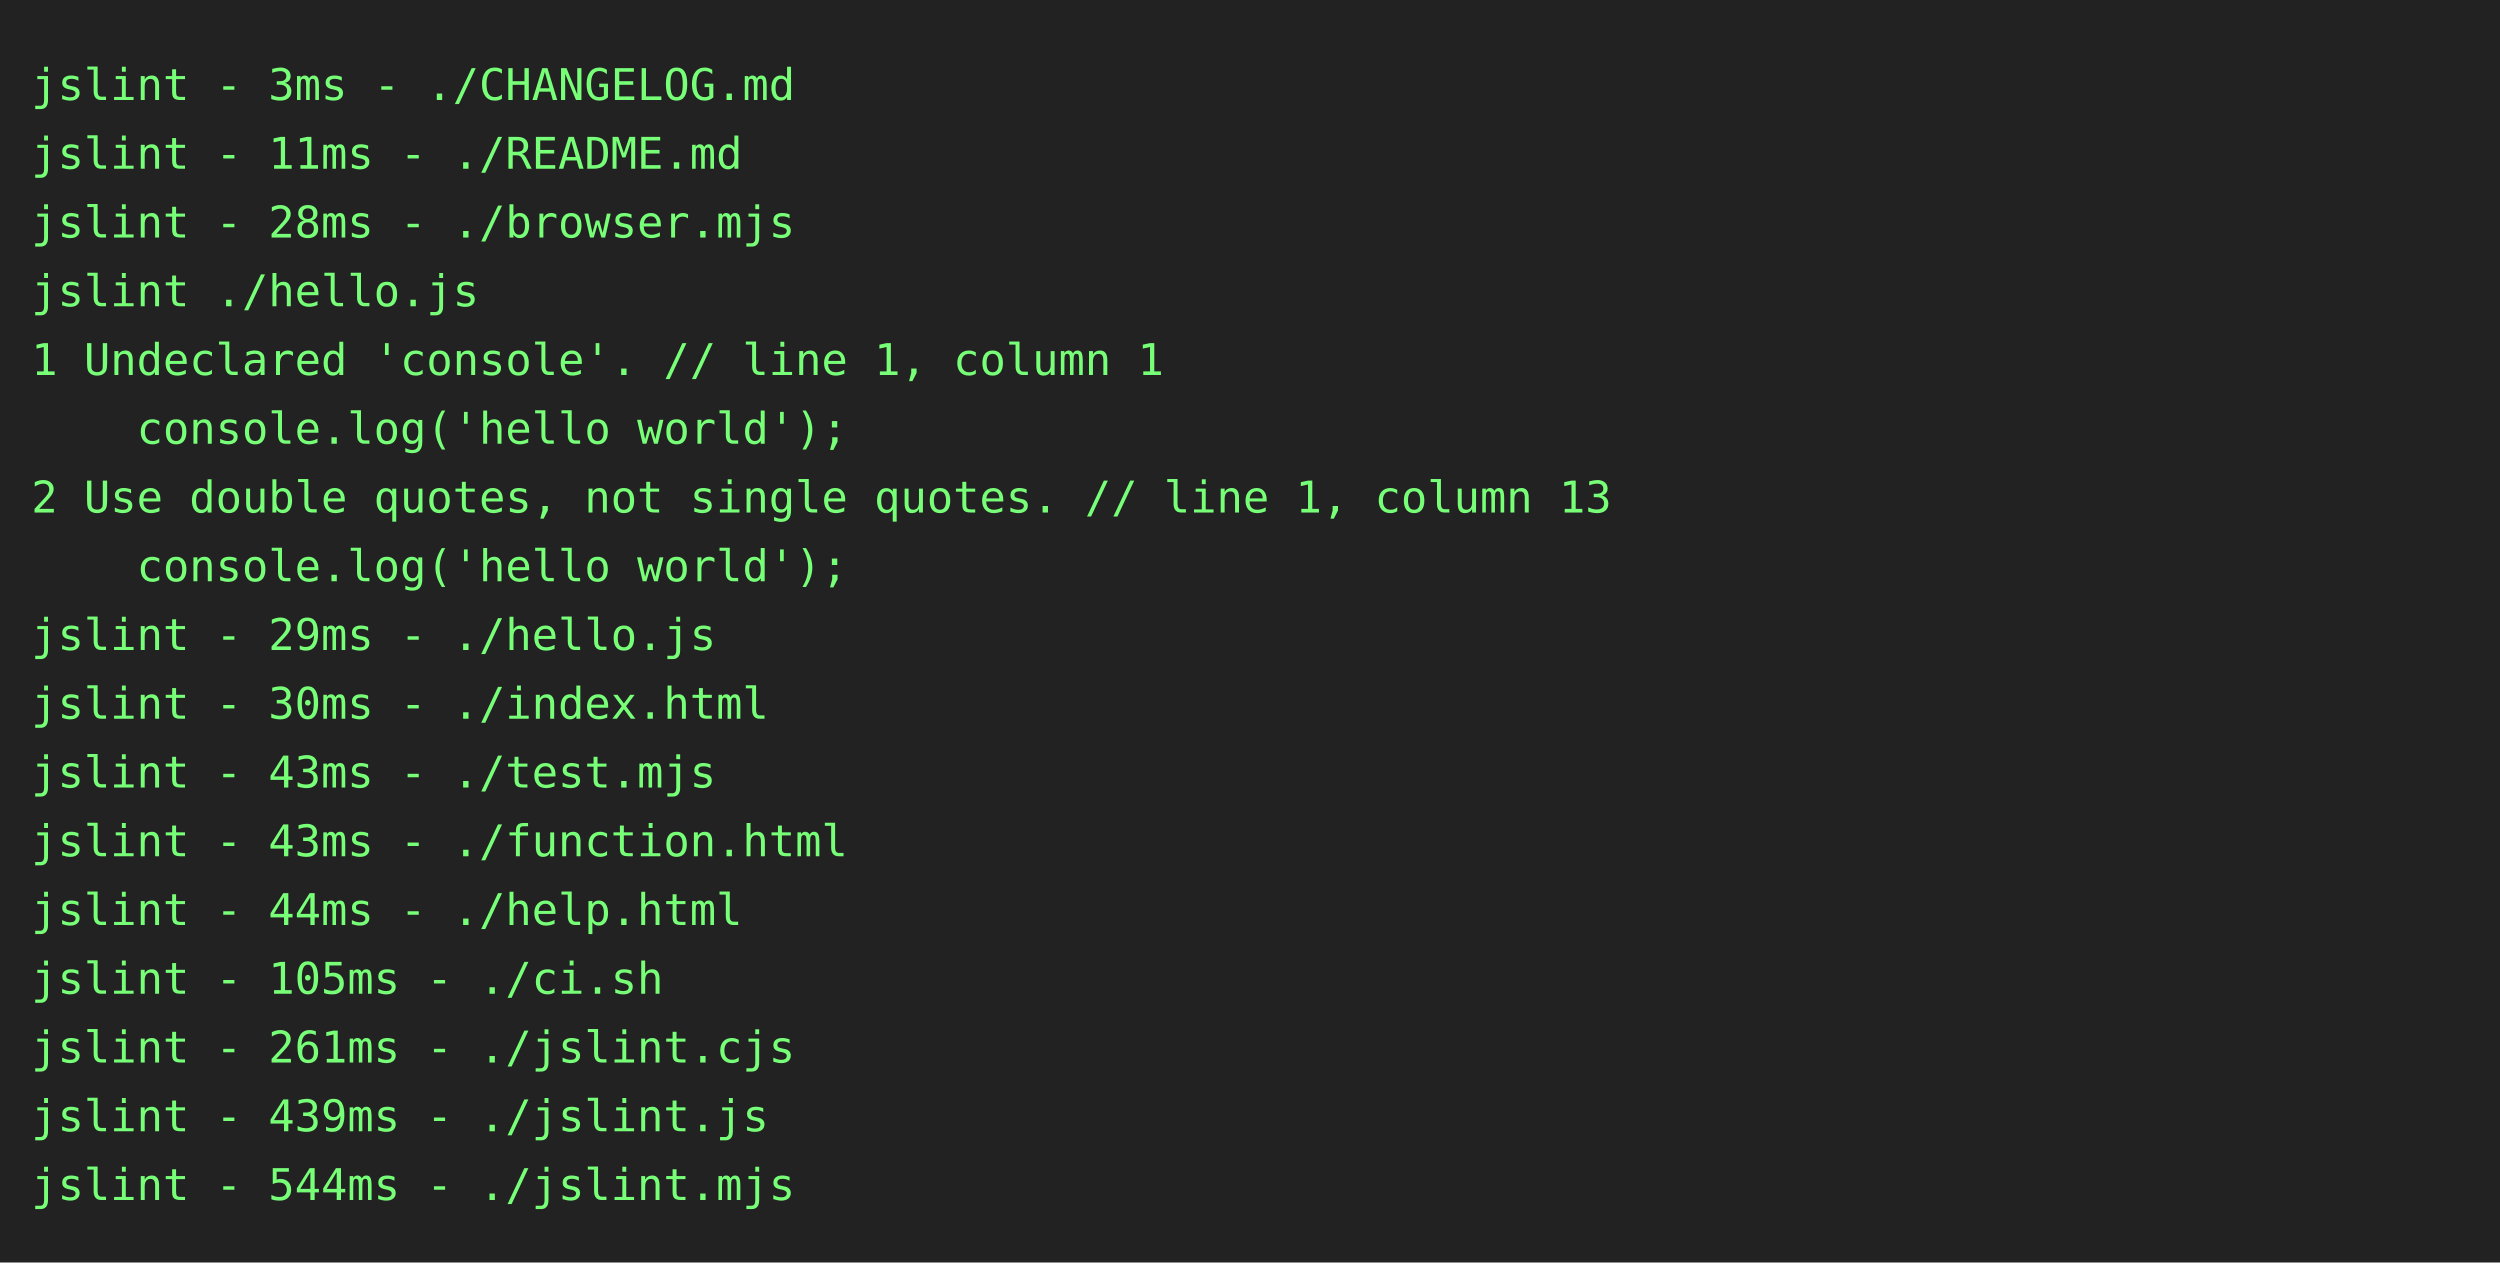
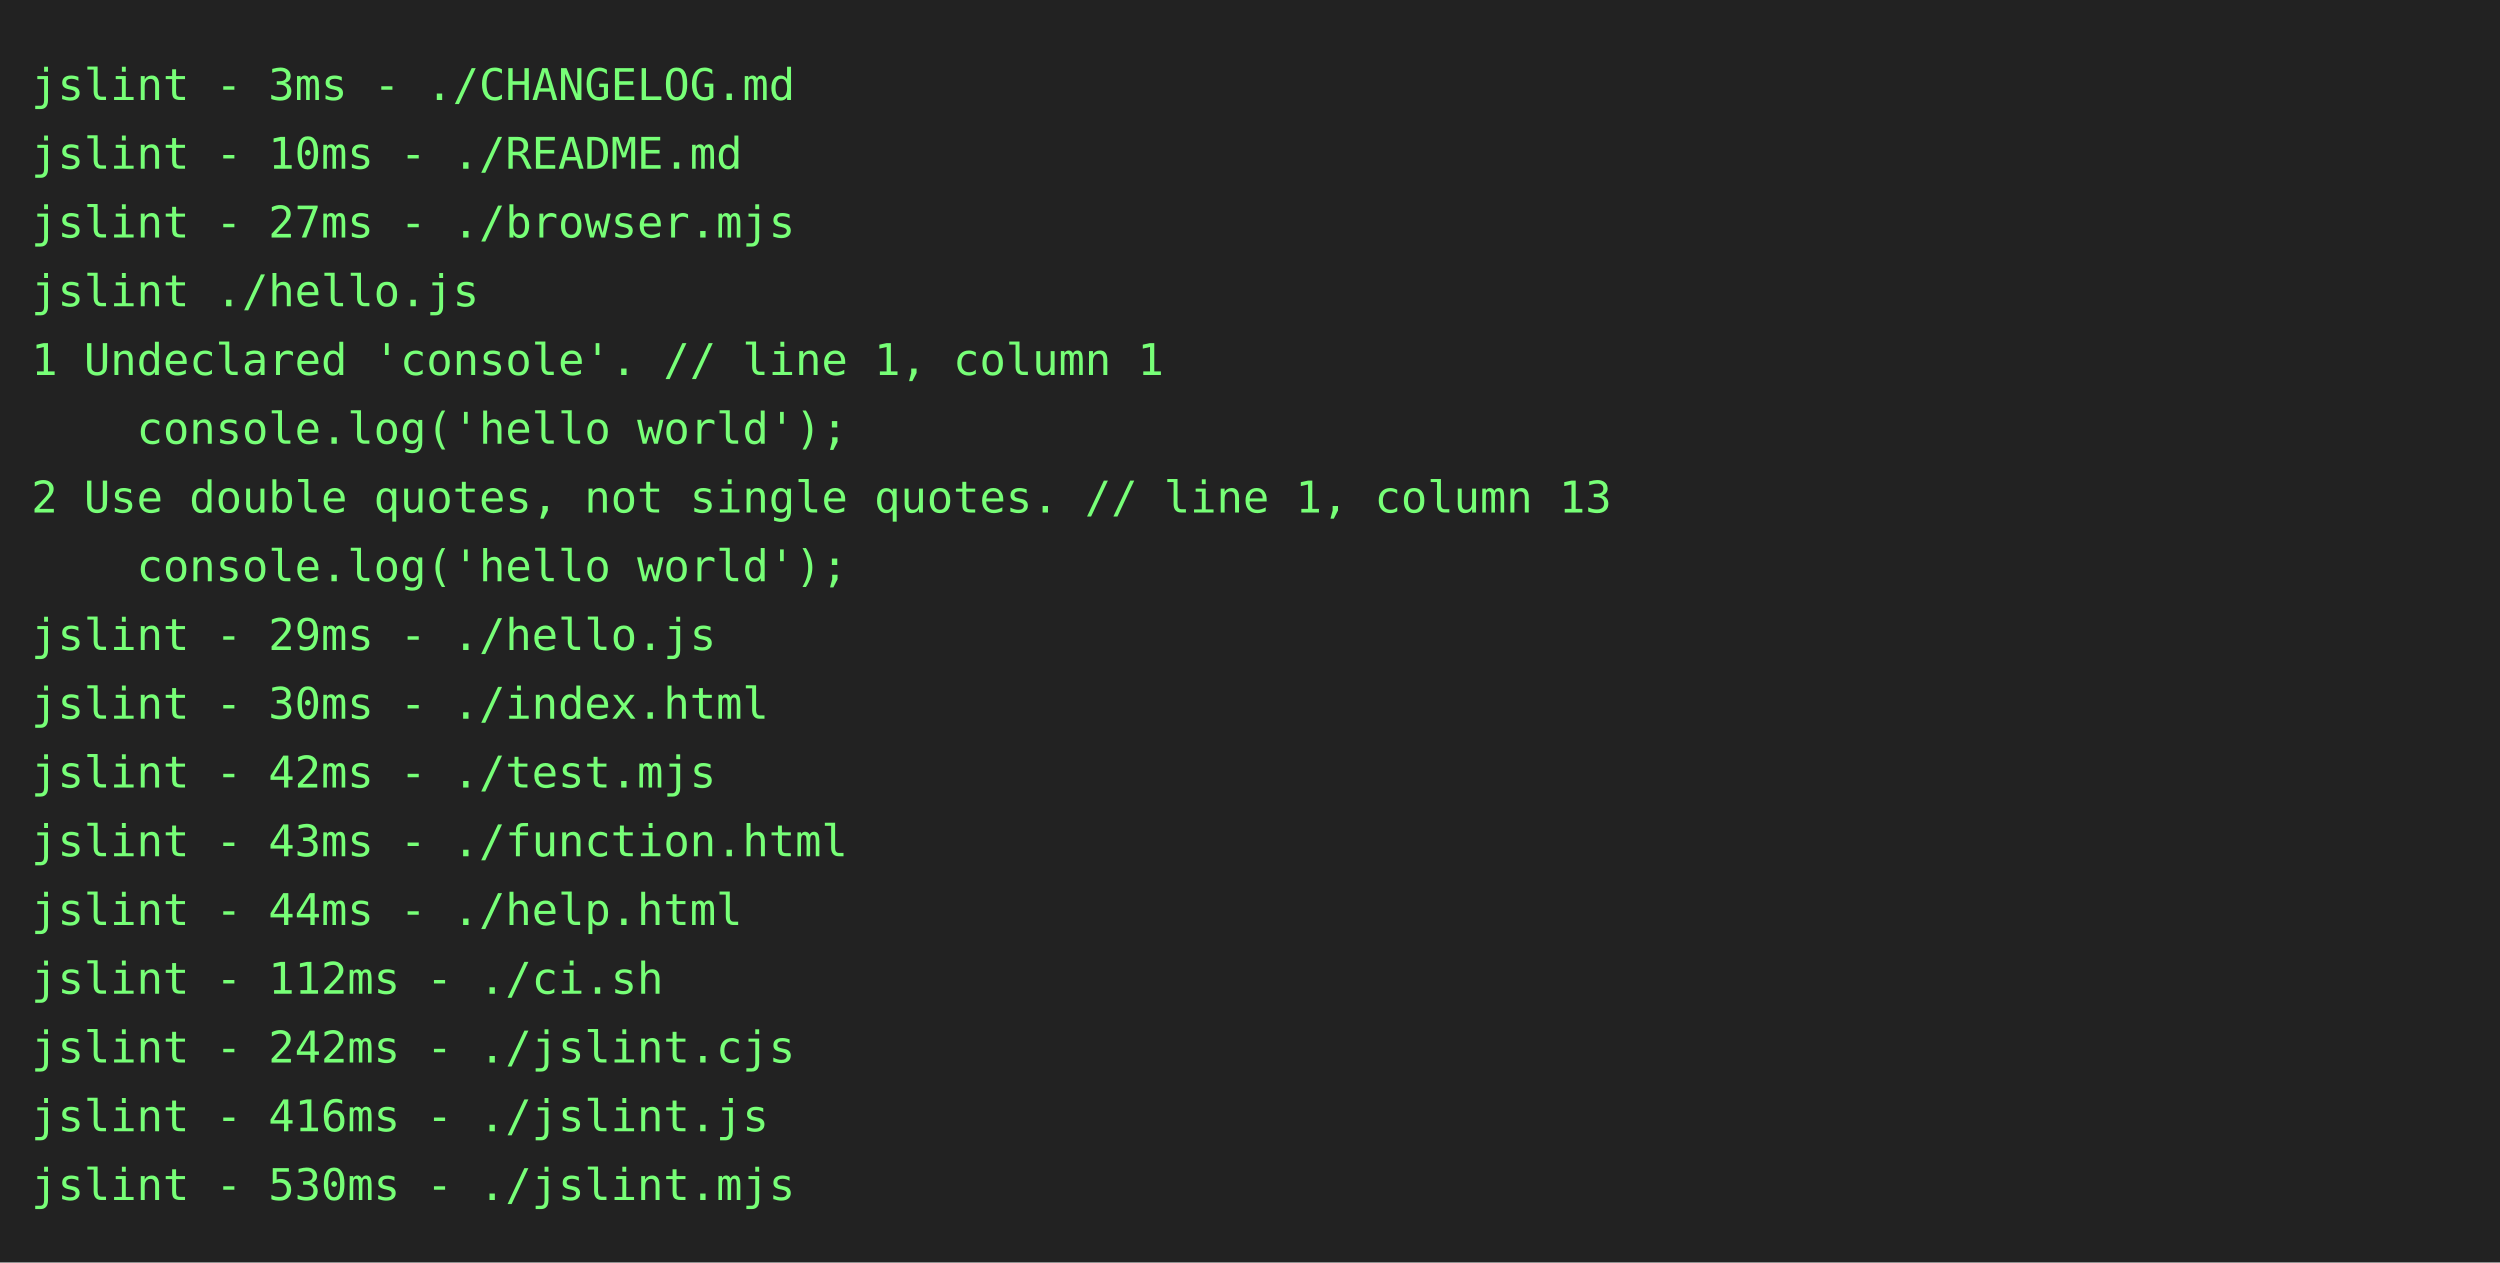
<svg xmlns="http://www.w3.org/2000/svg" height="404" width="800">
  <rect height="404" fill="#222" width="800" />
  <text fill="#7f7" font-family="consolas, menlo, monospace" font-size="14" xml:space="preserve">
    <tspan lengthAdjust="spacingAndGlyphs" textLength="768" x="10" y="32">jslint - 3ms - ./CHANGELOG.md                                                                    </tspan>
-     <tspan lengthAdjust="spacingAndGlyphs" textLength="768" x="10" y="54">jslint - 11ms - ./README.md                                                                      </tspan>
-     <tspan lengthAdjust="spacingAndGlyphs" textLength="768" x="10" y="76">jslint - 28ms - ./browser.mjs                                                                    </tspan>
+     <tspan lengthAdjust="spacingAndGlyphs" textLength="768" x="10" y="54">jslint - 10ms - ./README.md                                                                      </tspan>
+     <tspan lengthAdjust="spacingAndGlyphs" textLength="768" x="10" y="76">jslint - 27ms - ./browser.mjs                                                                    </tspan>
    <tspan lengthAdjust="spacingAndGlyphs" textLength="768" x="10" y="98">jslint ./hello.js                                                                                </tspan>
    <tspan lengthAdjust="spacingAndGlyphs" textLength="768" x="10" y="120">1 Undeclared 'console'. // line 1, column 1                                                      </tspan>
    <tspan lengthAdjust="spacingAndGlyphs" textLength="768" x="10" y="142">    console.log('hello world');                                                                  </tspan>
    <tspan lengthAdjust="spacingAndGlyphs" textLength="768" x="10" y="164">2 Use double quotes, not single quotes. // line 1, column 13                                     </tspan>
    <tspan lengthAdjust="spacingAndGlyphs" textLength="768" x="10" y="186">    console.log('hello world');                                                                  </tspan>
    <tspan lengthAdjust="spacingAndGlyphs" textLength="768" x="10" y="208">jslint - 29ms - ./hello.js                                                                       </tspan>
    <tspan lengthAdjust="spacingAndGlyphs" textLength="768" x="10" y="230">jslint - 30ms - ./index.html                                                                     </tspan>
-     <tspan lengthAdjust="spacingAndGlyphs" textLength="768" x="10" y="252">jslint - 43ms - ./test.mjs                                                                       </tspan>
+     <tspan lengthAdjust="spacingAndGlyphs" textLength="768" x="10" y="252">jslint - 42ms - ./test.mjs                                                                       </tspan>
    <tspan lengthAdjust="spacingAndGlyphs" textLength="768" x="10" y="274">jslint - 43ms - ./function.html                                                                  </tspan>
    <tspan lengthAdjust="spacingAndGlyphs" textLength="768" x="10" y="296">jslint - 44ms - ./help.html                                                                      </tspan>
-     <tspan lengthAdjust="spacingAndGlyphs" textLength="768" x="10" y="318">jslint - 105ms - ./ci.sh                                                                         </tspan>
-     <tspan lengthAdjust="spacingAndGlyphs" textLength="768" x="10" y="340">jslint - 261ms - ./jslint.cjs                                                                    </tspan>
-     <tspan lengthAdjust="spacingAndGlyphs" textLength="768" x="10" y="362">jslint - 439ms - ./jslint.js                                                                     </tspan>
-     <tspan lengthAdjust="spacingAndGlyphs" textLength="768" x="10" y="384">jslint - 544ms - ./jslint.mjs                                                                    </tspan>
+     <tspan lengthAdjust="spacingAndGlyphs" textLength="768" x="10" y="318">jslint - 112ms - ./ci.sh                                                                         </tspan>
+     <tspan lengthAdjust="spacingAndGlyphs" textLength="768" x="10" y="340">jslint - 242ms - ./jslint.cjs                                                                    </tspan>
+     <tspan lengthAdjust="spacingAndGlyphs" textLength="768" x="10" y="362">jslint - 416ms - ./jslint.js                                                                     </tspan>
+     <tspan lengthAdjust="spacingAndGlyphs" textLength="768" x="10" y="384">jslint - 530ms - ./jslint.mjs                                                                    </tspan>
  </text>
</svg>
